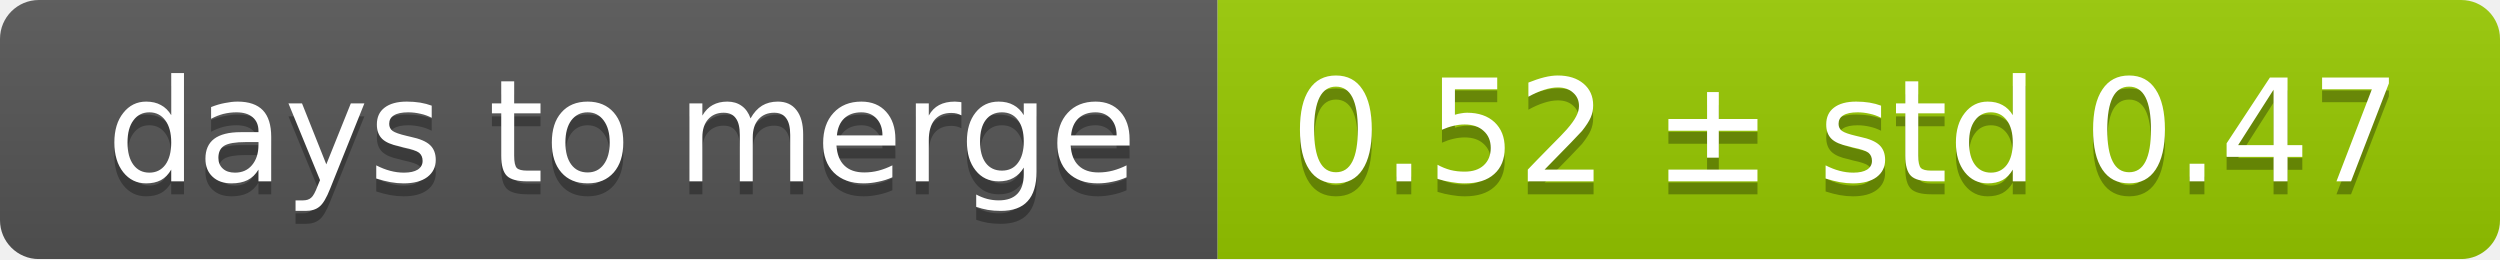
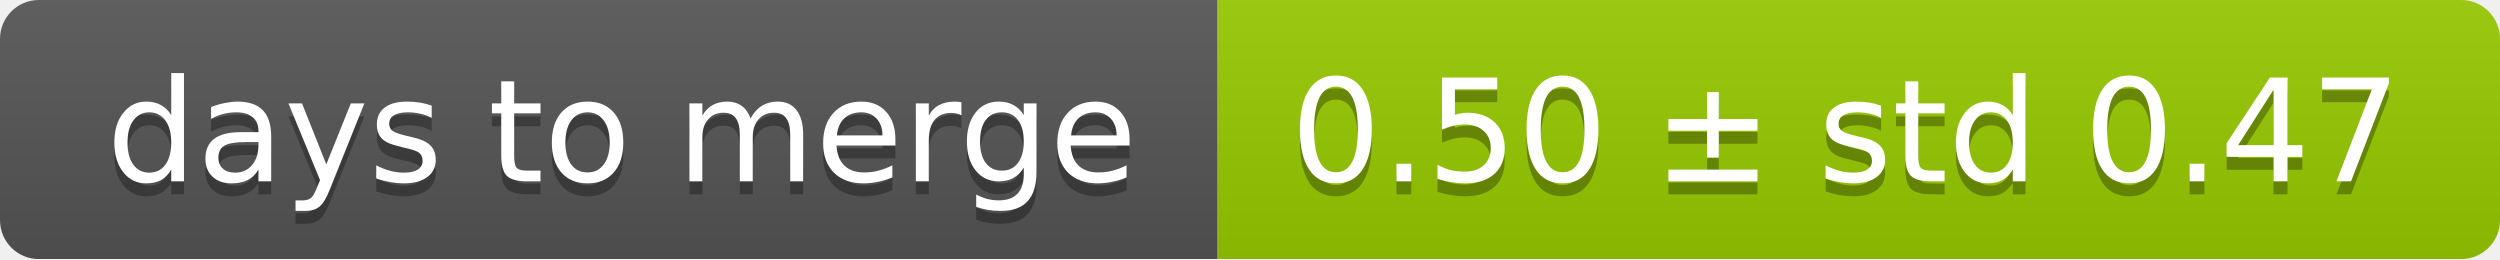
<svg xmlns="http://www.w3.org/2000/svg" width="193" height="20">
  <linearGradient id="smooth" x2="0" y2="100%">
    <stop offset="0" stop-color="#bbb" stop-opacity=".1" />
    <stop offset="1" stop-opacity=".1" />
  </linearGradient>
  <mask id="round">
    <rect width="193" height="20" rx="3" fill="#fff" />
  </mask>
  <g mask="url(#round)">
    <rect width="94" height="20" fill="#555" />
    <rect x="94" width="99" height="20" fill="#97ca00" />
    <rect width="193" height="20" fill="url(#smooth)" />
  </g>
  <g fill="#fff" text-anchor="middle" font-family="DejaVu Sans,Verdana,Geneva,sans-serif" font-size="11">
    <text x="48" y="15" fill="#010101" fill-opacity=".3">days to merge</text>
    <text x="48" y="14">days to merge</text>
-     <text x="142.5" y="15" fill="#010101" fill-opacity=".3">0.52 ± std 0.47</text>
-     <text x="142.5" y="14">0.52 ± std 0.47</text>
+     <text x="142.5" y="15" fill="#010101" fill-opacity=".3">0.50 ± std 0.47</text>
+     <text x="142.5" y="14">0.50 ± std 0.47</text>
  </g>
</svg>
